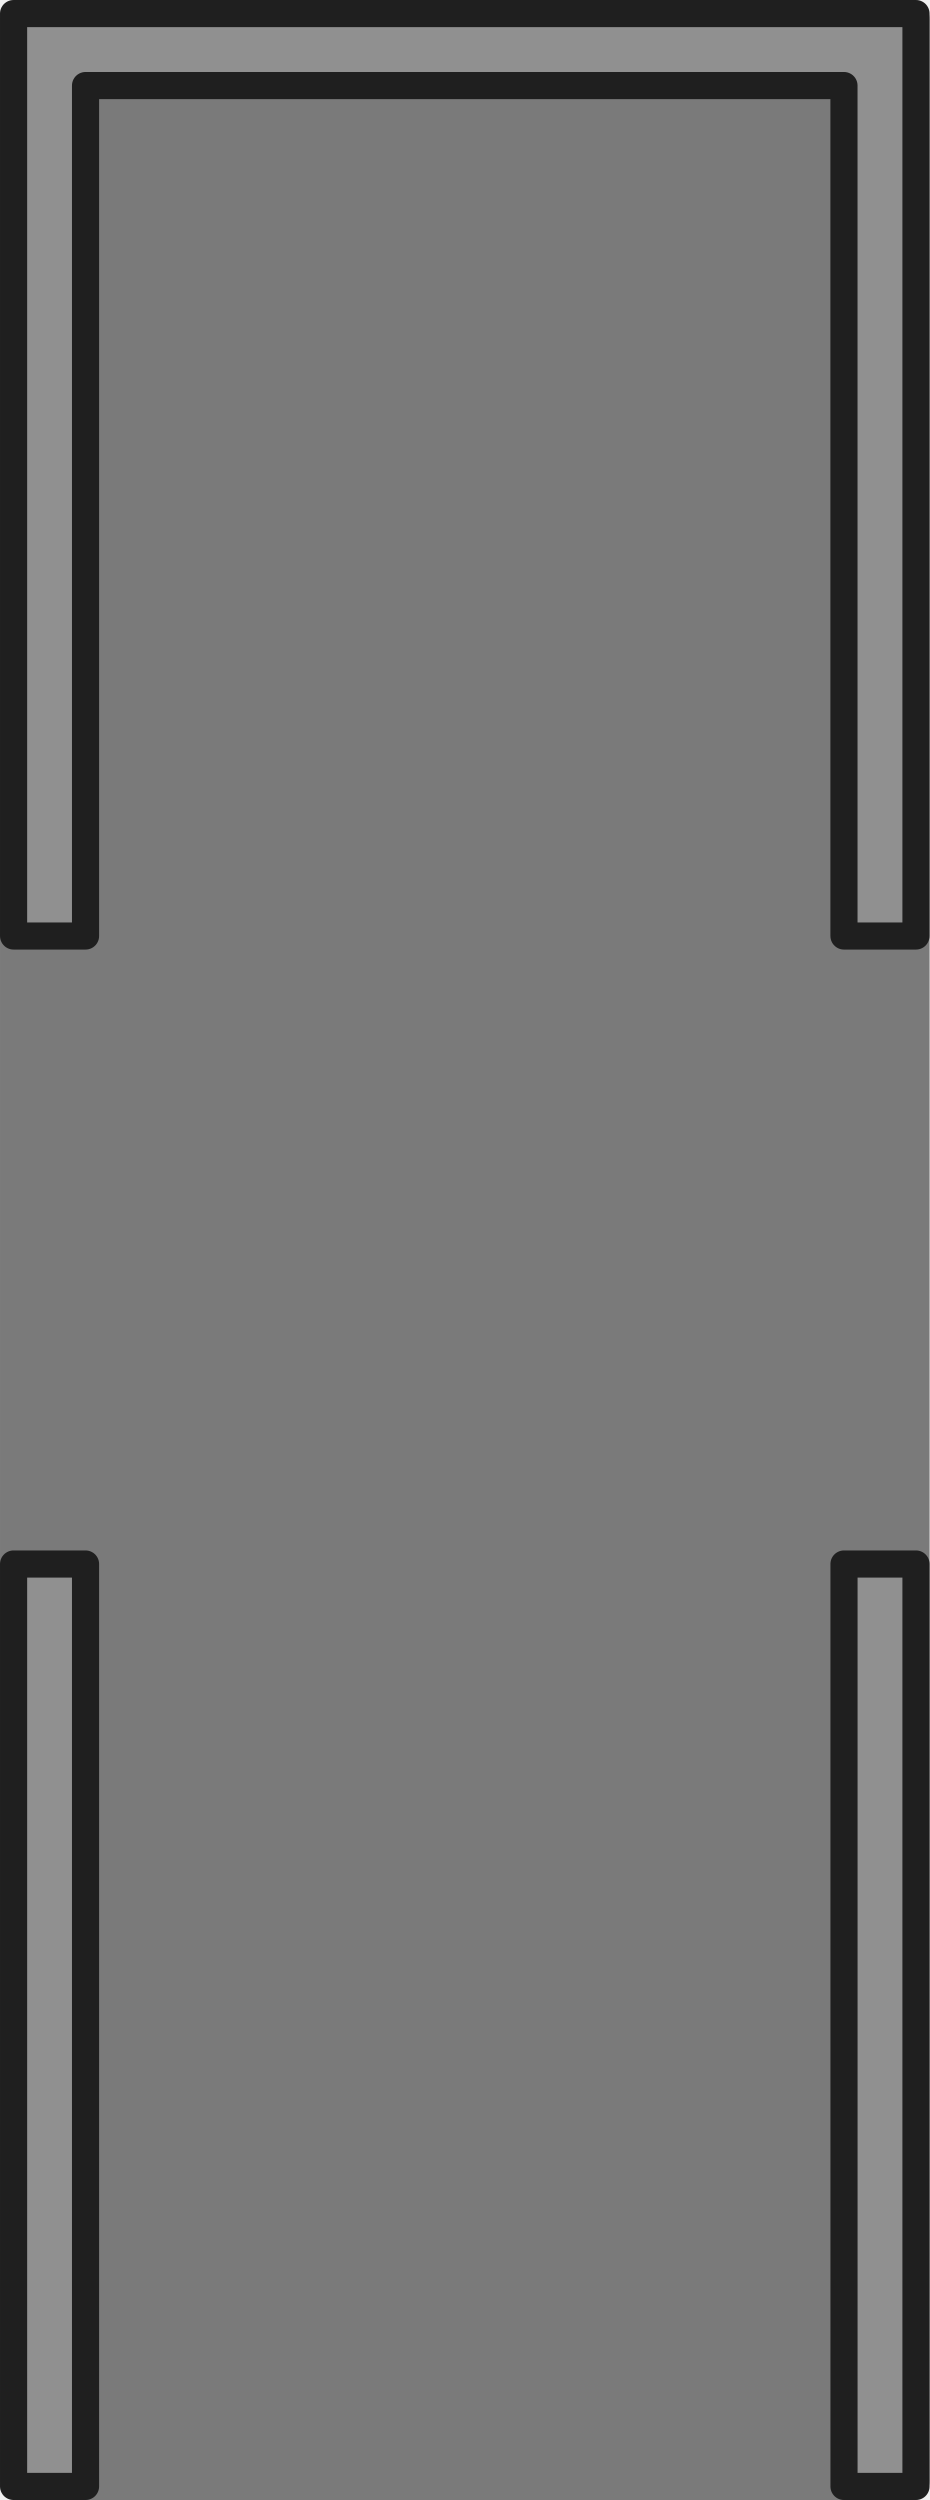
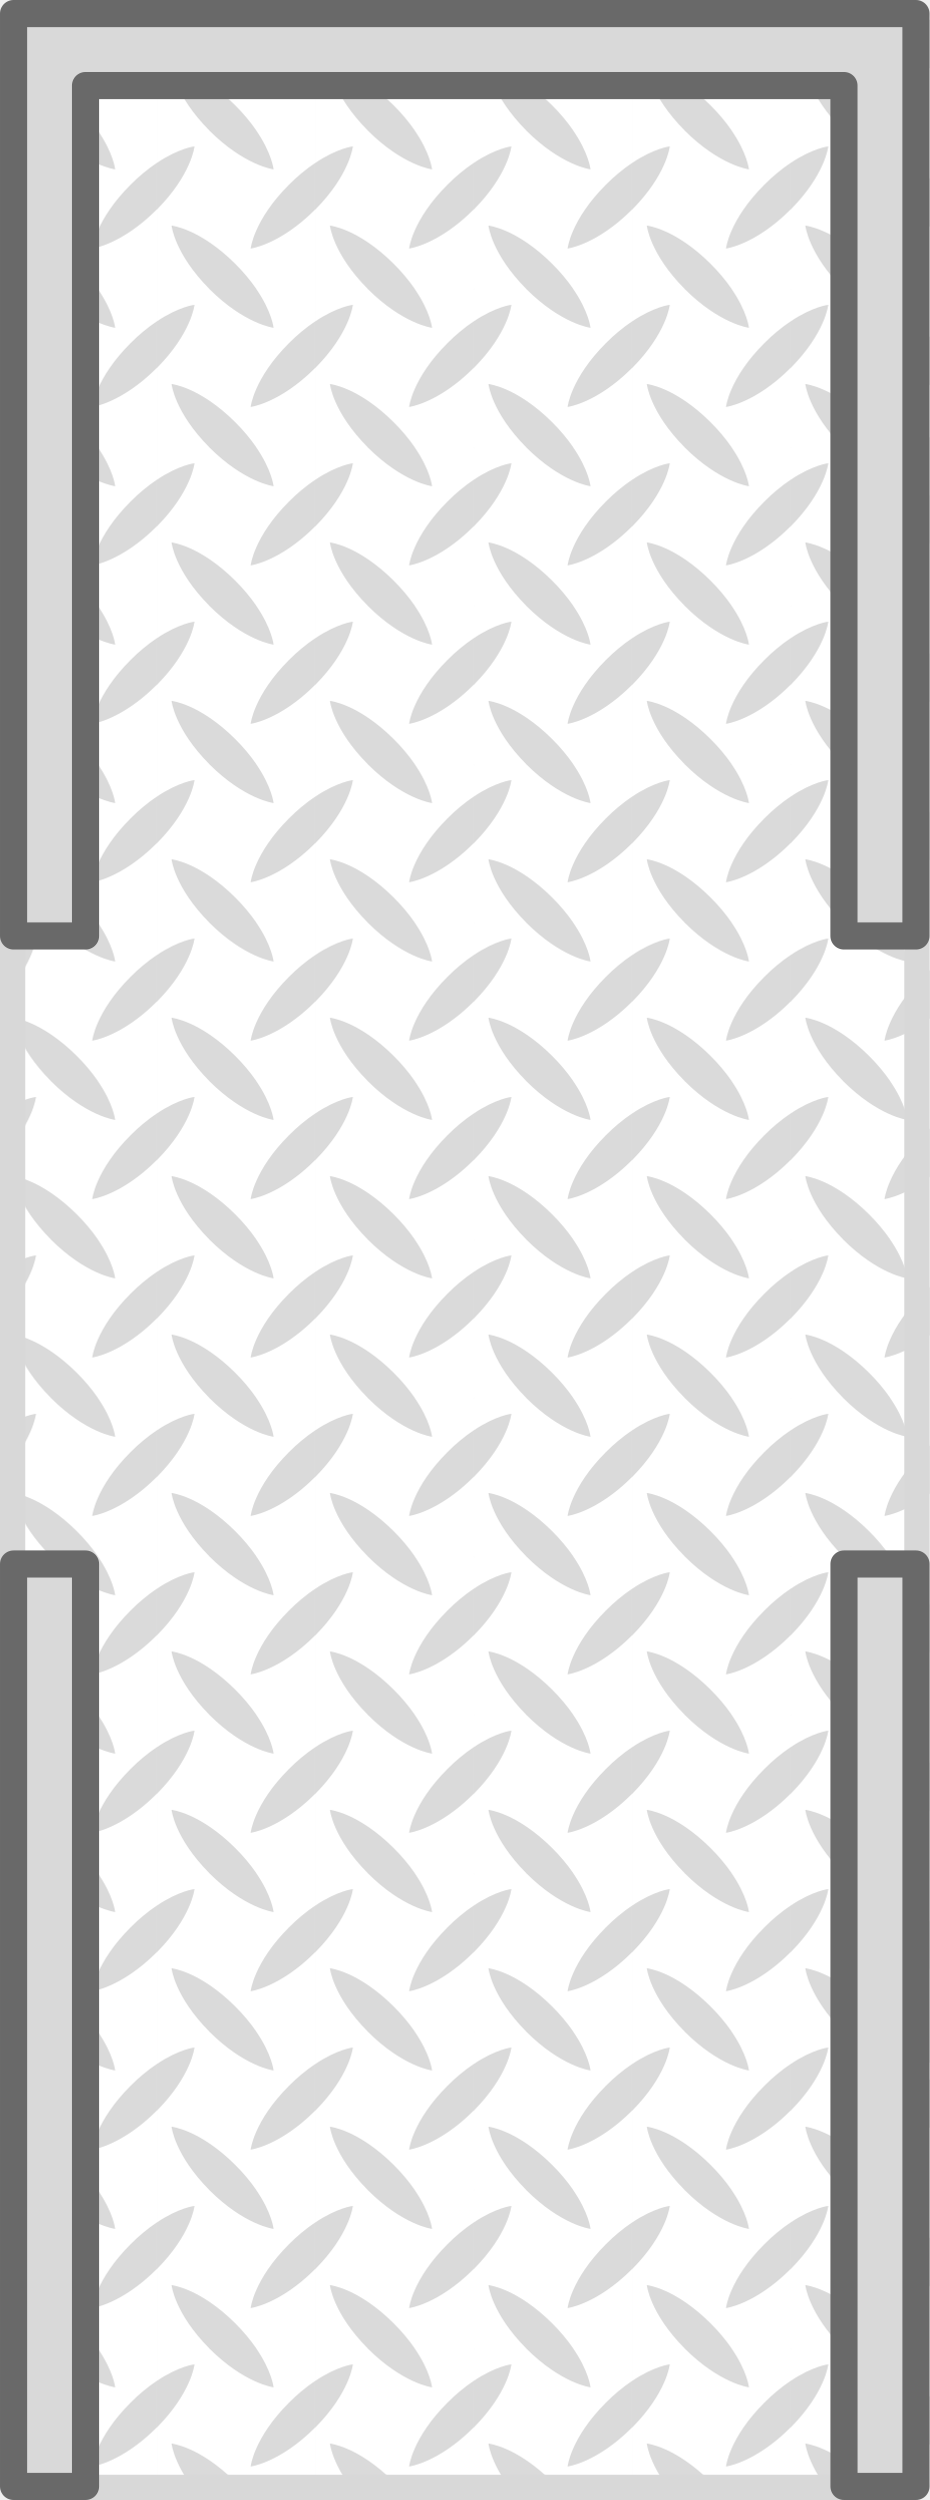
- <svg xmlns="http://www.w3.org/2000/svg" width="147.276" height="396.1" viewBox="0 0 77.933 209.603">
-   <g transform="translate(6968.429 1155.778)">
-     <rect width="77.933" height="209.603" x="-6968.429" y="-1155.778" ry="1.582" style="fill:#7a7a7a;fill-opacity:1;stroke:none;stroke-width:2.275;stroke-linecap:round;stroke-linejoin:round;stroke-dasharray:none;stroke-opacity:1" />
-     <path d="M-6967.291-1154.64v77.338h6.033v-71.303h63.588v71.303h6.036v-77.338zm0 129.99v77.338h6.033v-77.338zm69.623 0v77.338h6.035v-77.338z" style="fill:#909090;fill-opacity:1;stroke:#1f1f1f;stroke-width:2.275;stroke-linecap:round;stroke-linejoin:round;stroke-dasharray:none;stroke-opacity:1" />
-   </g>
+ <svg xmlns="http://www.w3.org/2000/svg" xmlns:xlink="http://www.w3.org/1999/xlink" width="147.275" height="396.1" viewBox="0 0 77.933 209.603">
+   <defs>
+     <pattern xlink:href="#a" id="b" x="0" y="0" patternTransform="translate(424.967 -507.09)scale(.265)" preserveAspectRatio="xMidYMid" />
+     <pattern id="a" width="50.131" height="50.123" patternTransform="translate(424.967 -507.09)" patternUnits="userSpaceOnUse" preserveAspectRatio="xMidYMid" style="fill:#000">
+       <path d="M112.444-120.907v-13.26h13.26v13.26z" style="fill:#fff;fill-opacity:1;stroke:none;stroke-width:41.112;stroke-linecap:square;stroke-linejoin:miter;stroke-dasharray:none;stroke-opacity:1;stop-color:#000" transform="matrix(3.7795 0 0 3.7795 -424.967 507.092)" />
+       <path fill="#d9d9d9" d="M112.44-127.53c2.915-2.94 3.158-5.299 3.158-5.299s-1.291.136-3.157 1.388zm6.577 4.537a15 15 0 0 1 1.753 2.084h-3.94c-2.912-2.936-3.155-5.291-3.155-5.291s2.383.25 5.342 3.207m-2.194-11.176h3.941c1.322 1.923 1.46 3.266 1.46 3.266s-2.44-.306-5.4-3.266m8.877 2.726v3.903c-2.96 2.96-5.4 3.263-5.4 3.263s.25-2.386 3.21-5.346a14.8 14.8 0 0 1 2.19-1.82" style="fill:#dadada;fill-opacity:1;stroke-width:3.78" transform="matrix(3.7795 0 0 3.7795 -424.967 507.092)" />
+     </pattern>
+   </defs>
+   <path d="M1.582 0h74.77c.876 0 1.581.706 1.581 1.582v206.439c0 .876-.705 1.582-1.582 1.582H1.582A1.58 1.58 0 0 1 0 208.021V1.582C0 .706.706 0 1.582 0" style="baseline-shift:baseline;display:inline;overflow:visible;vector-effect:none;fill:url(#b);stroke:none;stroke-width:2.275;stroke-linecap:round;stroke-linejoin:round;stroke-dasharray:none;stroke-opacity:1;stop-color:#000" />
+   <path d="M36.671 0h136.26v2.117H36.671z" style="fill:#d8d8d8;fill-opacity:1;fill-rule:evenodd;stroke:none;stroke-width:4.343;stroke-linejoin:round" transform="matrix(0 1 1 0 0 0)" />
+   <path d="M7.613-209.603h62.706v2.117H7.613z" style="fill:#d8d8d8;fill-opacity:1;fill-rule:evenodd;stroke:none;stroke-width:4.343;stroke-linejoin:round" transform="scale(1 -1)" />
+   <path d="M36.671 75.816h136.26v2.117H36.671z" style="fill:#d8d8d8;fill-opacity:1;fill-rule:evenodd;stroke:none;stroke-width:4.343;stroke-linejoin:round" transform="matrix(0 1 1 0 0 0)" />
+   <path d="M1.138 1.137v77.338H7.17V7.172h63.588v71.303h6.036V1.137Zm0 129.99v77.338H7.17v-77.338zm69.623 0v77.338h6.035v-77.338z" style="vector-effect:none;fill:#d9d9d9;fill-opacity:1;stroke:#696969;stroke-width:2.275;stroke-linecap:round;stroke-linejoin:round;stroke-dasharray:none;stroke-opacity:1;stop-color:#000;stop-opacity:1" />
</svg>
